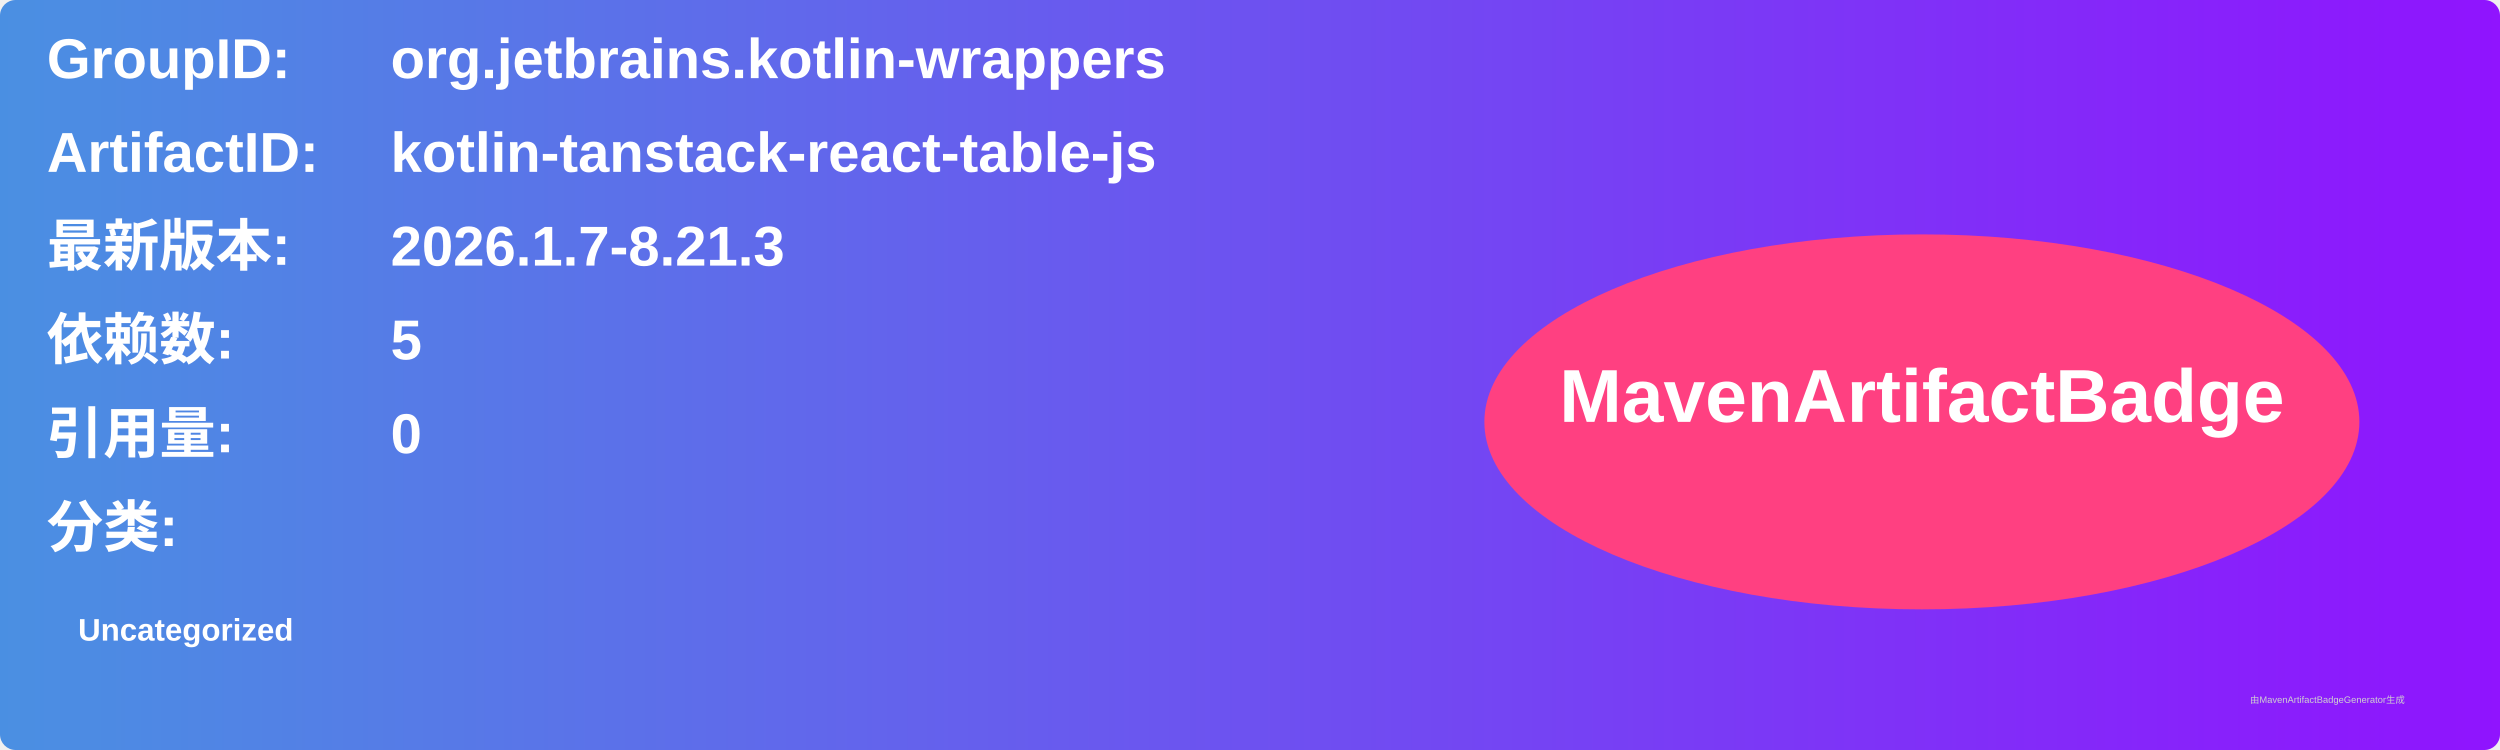
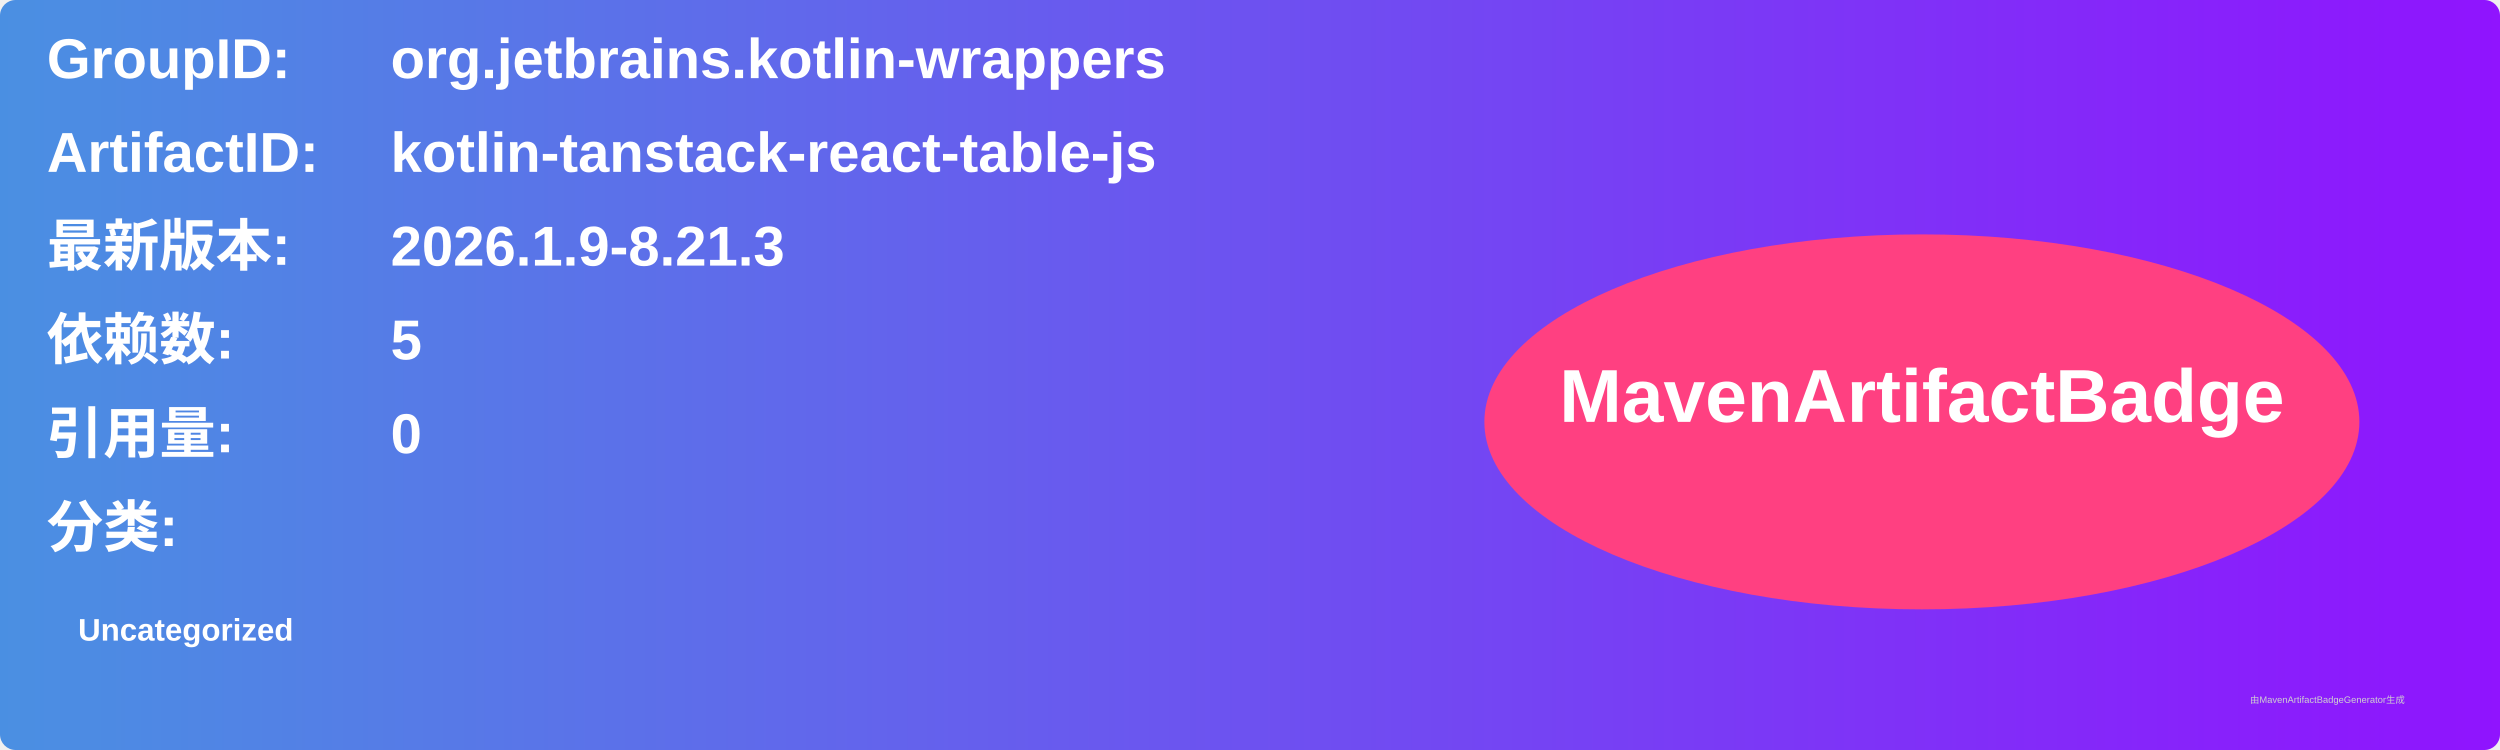
<svg xmlns="http://www.w3.org/2000/svg" width="800" height="240" viewBox="0 0 800 240">
  <linearGradient id="grad" x1="0%" y1="0%" x2="100%" y2="0%">
    <stop offset="0%" stop-color="#4a90e2" />
    <stop offset="100%" stop-color="#9013fe" />
  </linearGradient>
  <rect width="100%" height="100%" rx="5" ry="5" fill="url(#grad)" />
  <g transform="translate(15, 15)">
    <text x="0" y="10" font-family="Arial" font-size="18" fill="white" font-weight="bold" width="260">GroupID:</text>
    <text x="110" y="10" font-family="Arial" font-size="18" fill="white" font-weight="bold" width="460">org.jetbrains.kotlin-wrappers</text>
    <text x="0" y="40" font-family="Arial" font-size="18" fill="white" font-weight="bold" width="260">ArtifactID:</text>
    <text x="110" y="40" font-family="Arial" font-size="18" fill="white" font-weight="bold" width="460">kotlin-tanstack-react-table-js</text>
    <text x="0" y="70" font-family="Arial" font-size="18" fill="white" font-weight="bold">最新版本:</text>
    <text x="110" y="70" font-family="Arial" font-size="18" fill="white" font-weight="bold">
-       <tspan font-weight="bold">2026.1.7-8.21.3</tspan>
+       <tspan font-weight="bold">2026.1.9-8.21.3</tspan>
    </text>
    <text x="0" y="100" font-family="Arial" font-size="18" fill="white" font-weight="bold">依赖数: </text>
    <text x="110" y="100" font-family="Arial" font-size="18" fill="white">
      <tspan font-weight="bold">5</tspan>
    </text>
    <text x="0" y="130" font-family="Arial" font-size="18" fill="white" font-weight="bold">引用量: </text>
    <text x="110" y="130" font-family="Arial" font-size="18" fill="white">
      <tspan font-weight="bold">0</tspan>
    </text>
    <text x="0" y="160" font-family="Arial" font-size="18" fill="white" font-weight="bold">分类:</text>
    <text x="10" y="190" font-family="Arial" font-size="10" fill="white">
      <tspan font-weight="bold">Uncategorized</tspan>
    </text>
    <ellipse cx="600" cy="120" rx="140" ry="60" fill="#ff4081" />
    <text x="600" y="120" text-anchor="middle" font-family="Arial" font-size="24" fill="white" font-weight="bold">MavenArtifactBadge</text>
  </g>
  <text x="720" y="225" font-family="Arial" font-size="3" fill="#d0d0d0">由MavenArtifactBadgeGenerator生成</text>
</svg>
